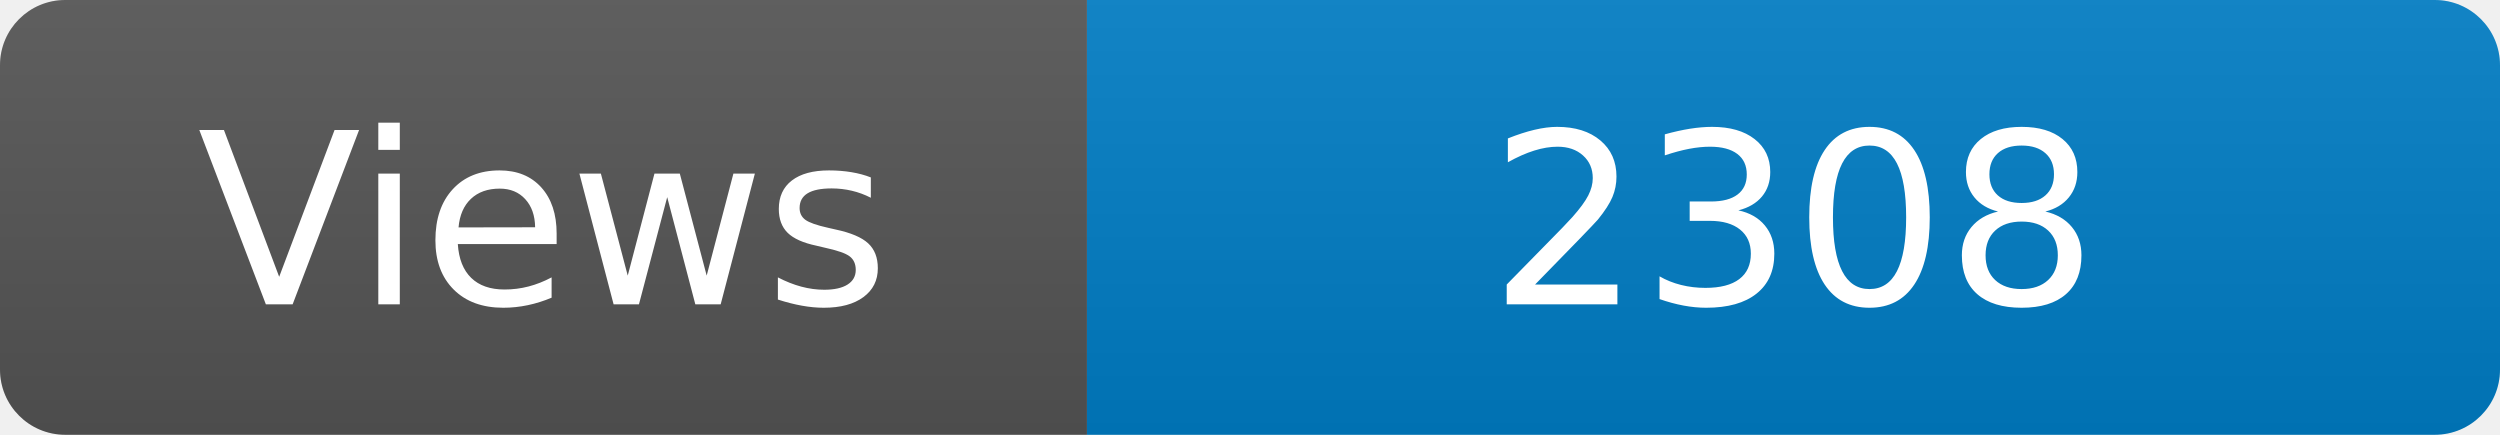
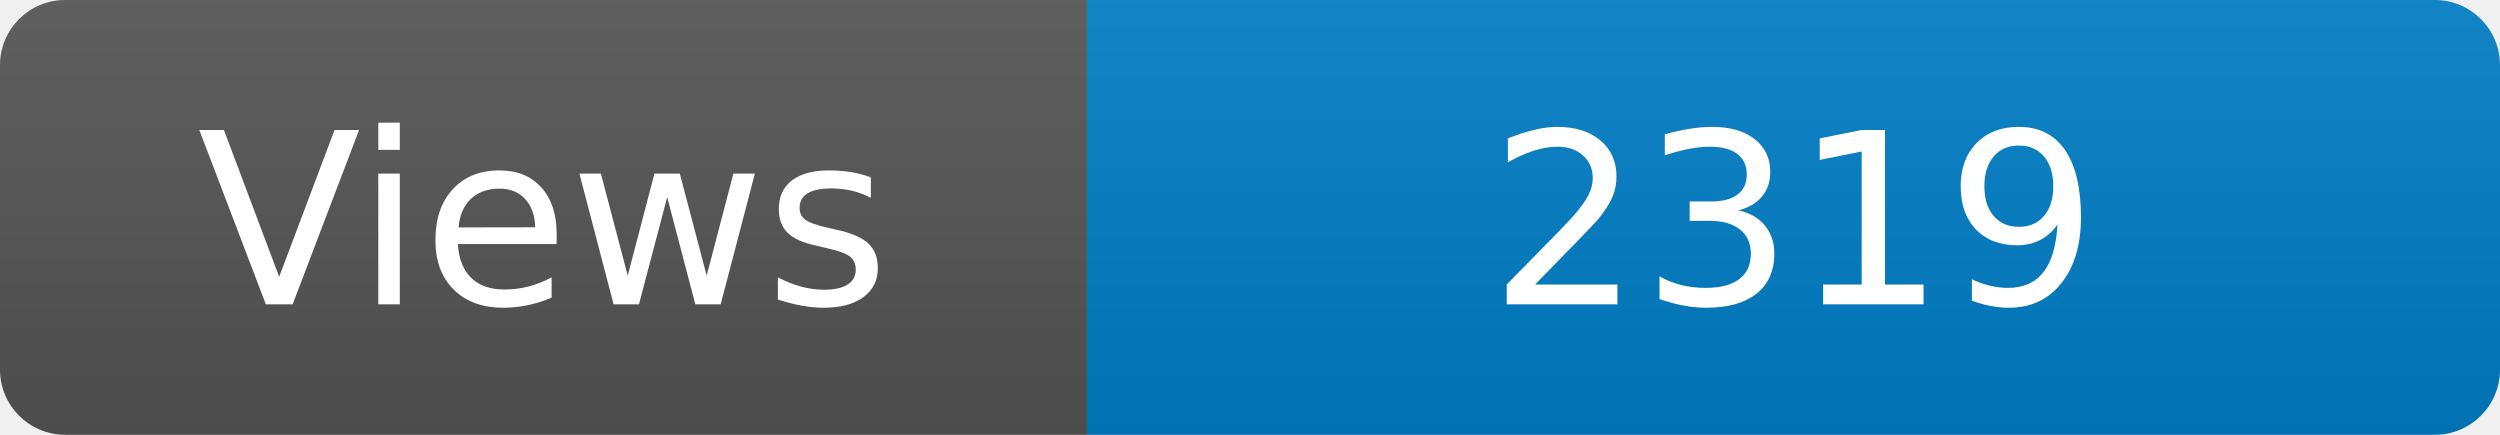
<svg xmlns="http://www.w3.org/2000/svg" width="115" height="20" role="img" aria-label="Maintained?: yes">
  <linearGradient id="s" x2="0" y2="100%">
    <stop offset="0" stop-color="#bbb" stop-opacity=".1" />
    <stop offset="1" stop-opacity=".1" />
  </linearGradient>
  <clipPath id="r">
    <rect width="115" height="20" rx="3" fill="#fff" />
  </clipPath>
  <g clip-path="url(#r)">
    <rect width="50" height="20" fill="#555" />
    <rect x="50" width="160" height="20" fill="#007ec6" />
    <rect width="115" height="20" fill="url(#s)" />
  </g>
  <g fill="#fff" text-anchor="middle" font-family="Verdana,Geneva,DejaVu Sans,sans-serif" font-size="110">
    <text x="250" y="140" transform="scale(.1)" fill="#fff">Views</text>
-     <text x="825" y="140" transform="scale(.1)" fill="#fff">2308</text>
+     <text x="825" y="140" transform="scale(.1)" fill="#fff">2319</text>
  </g>
</svg>
